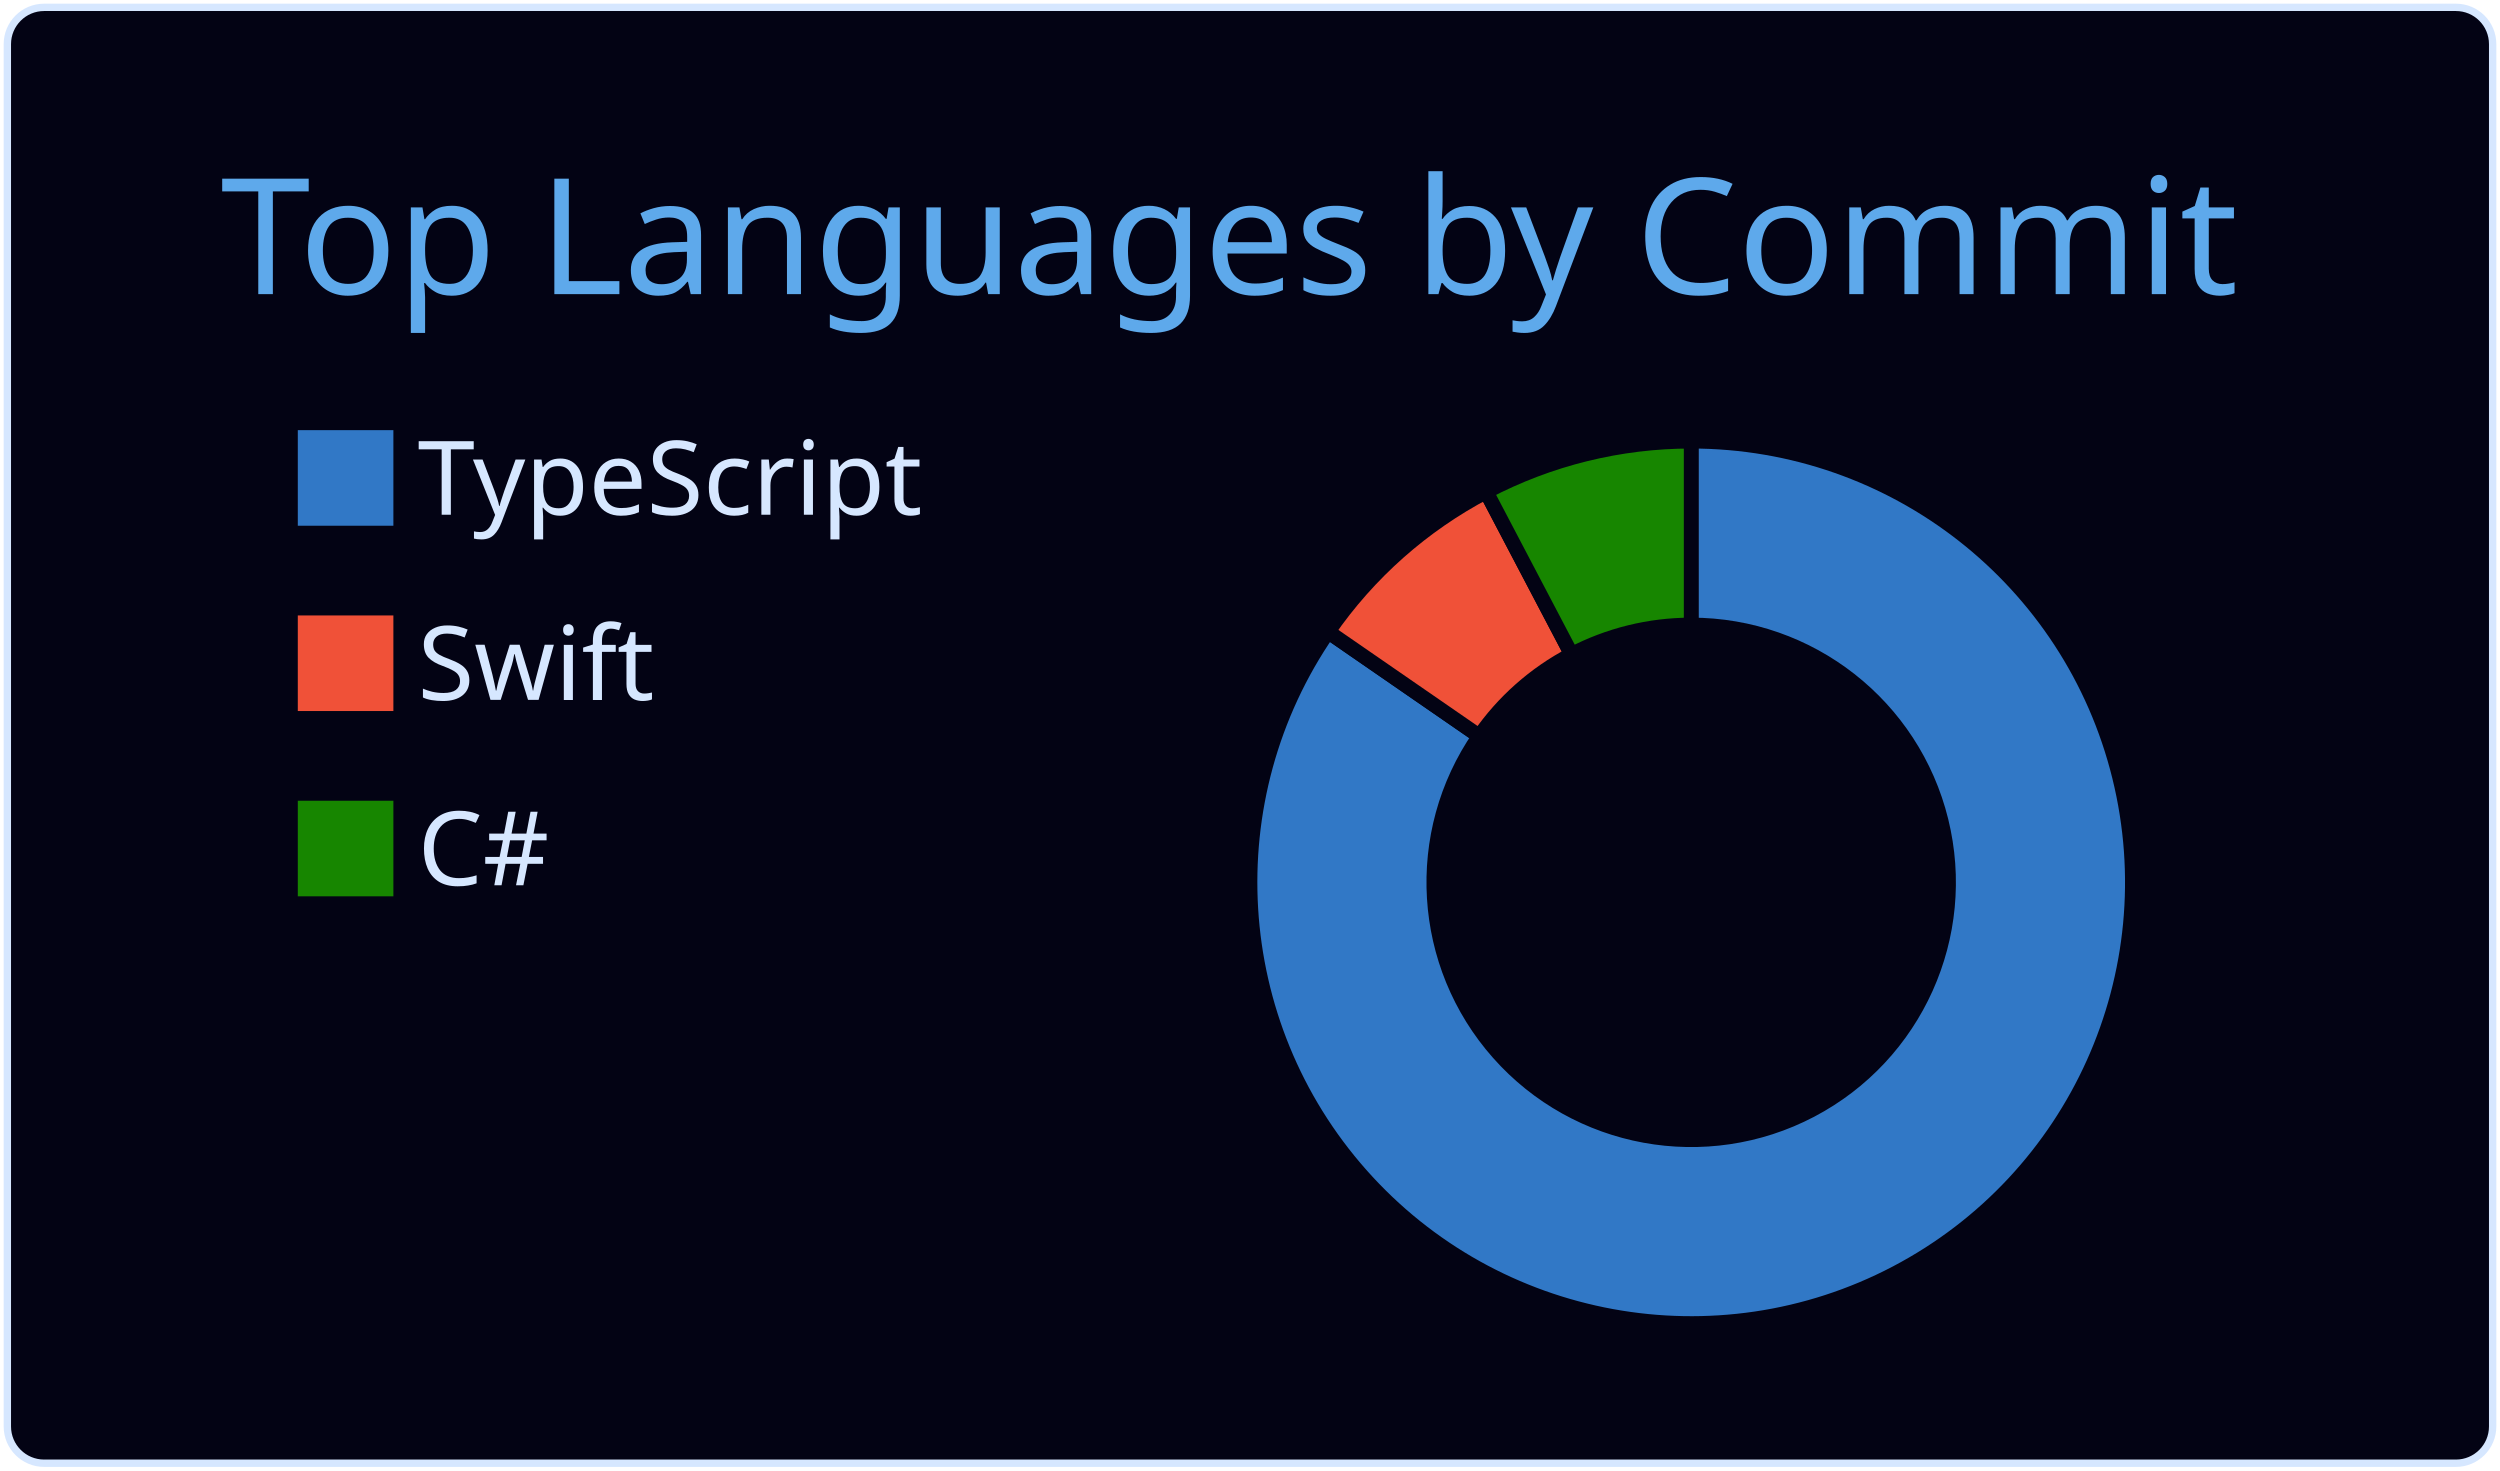
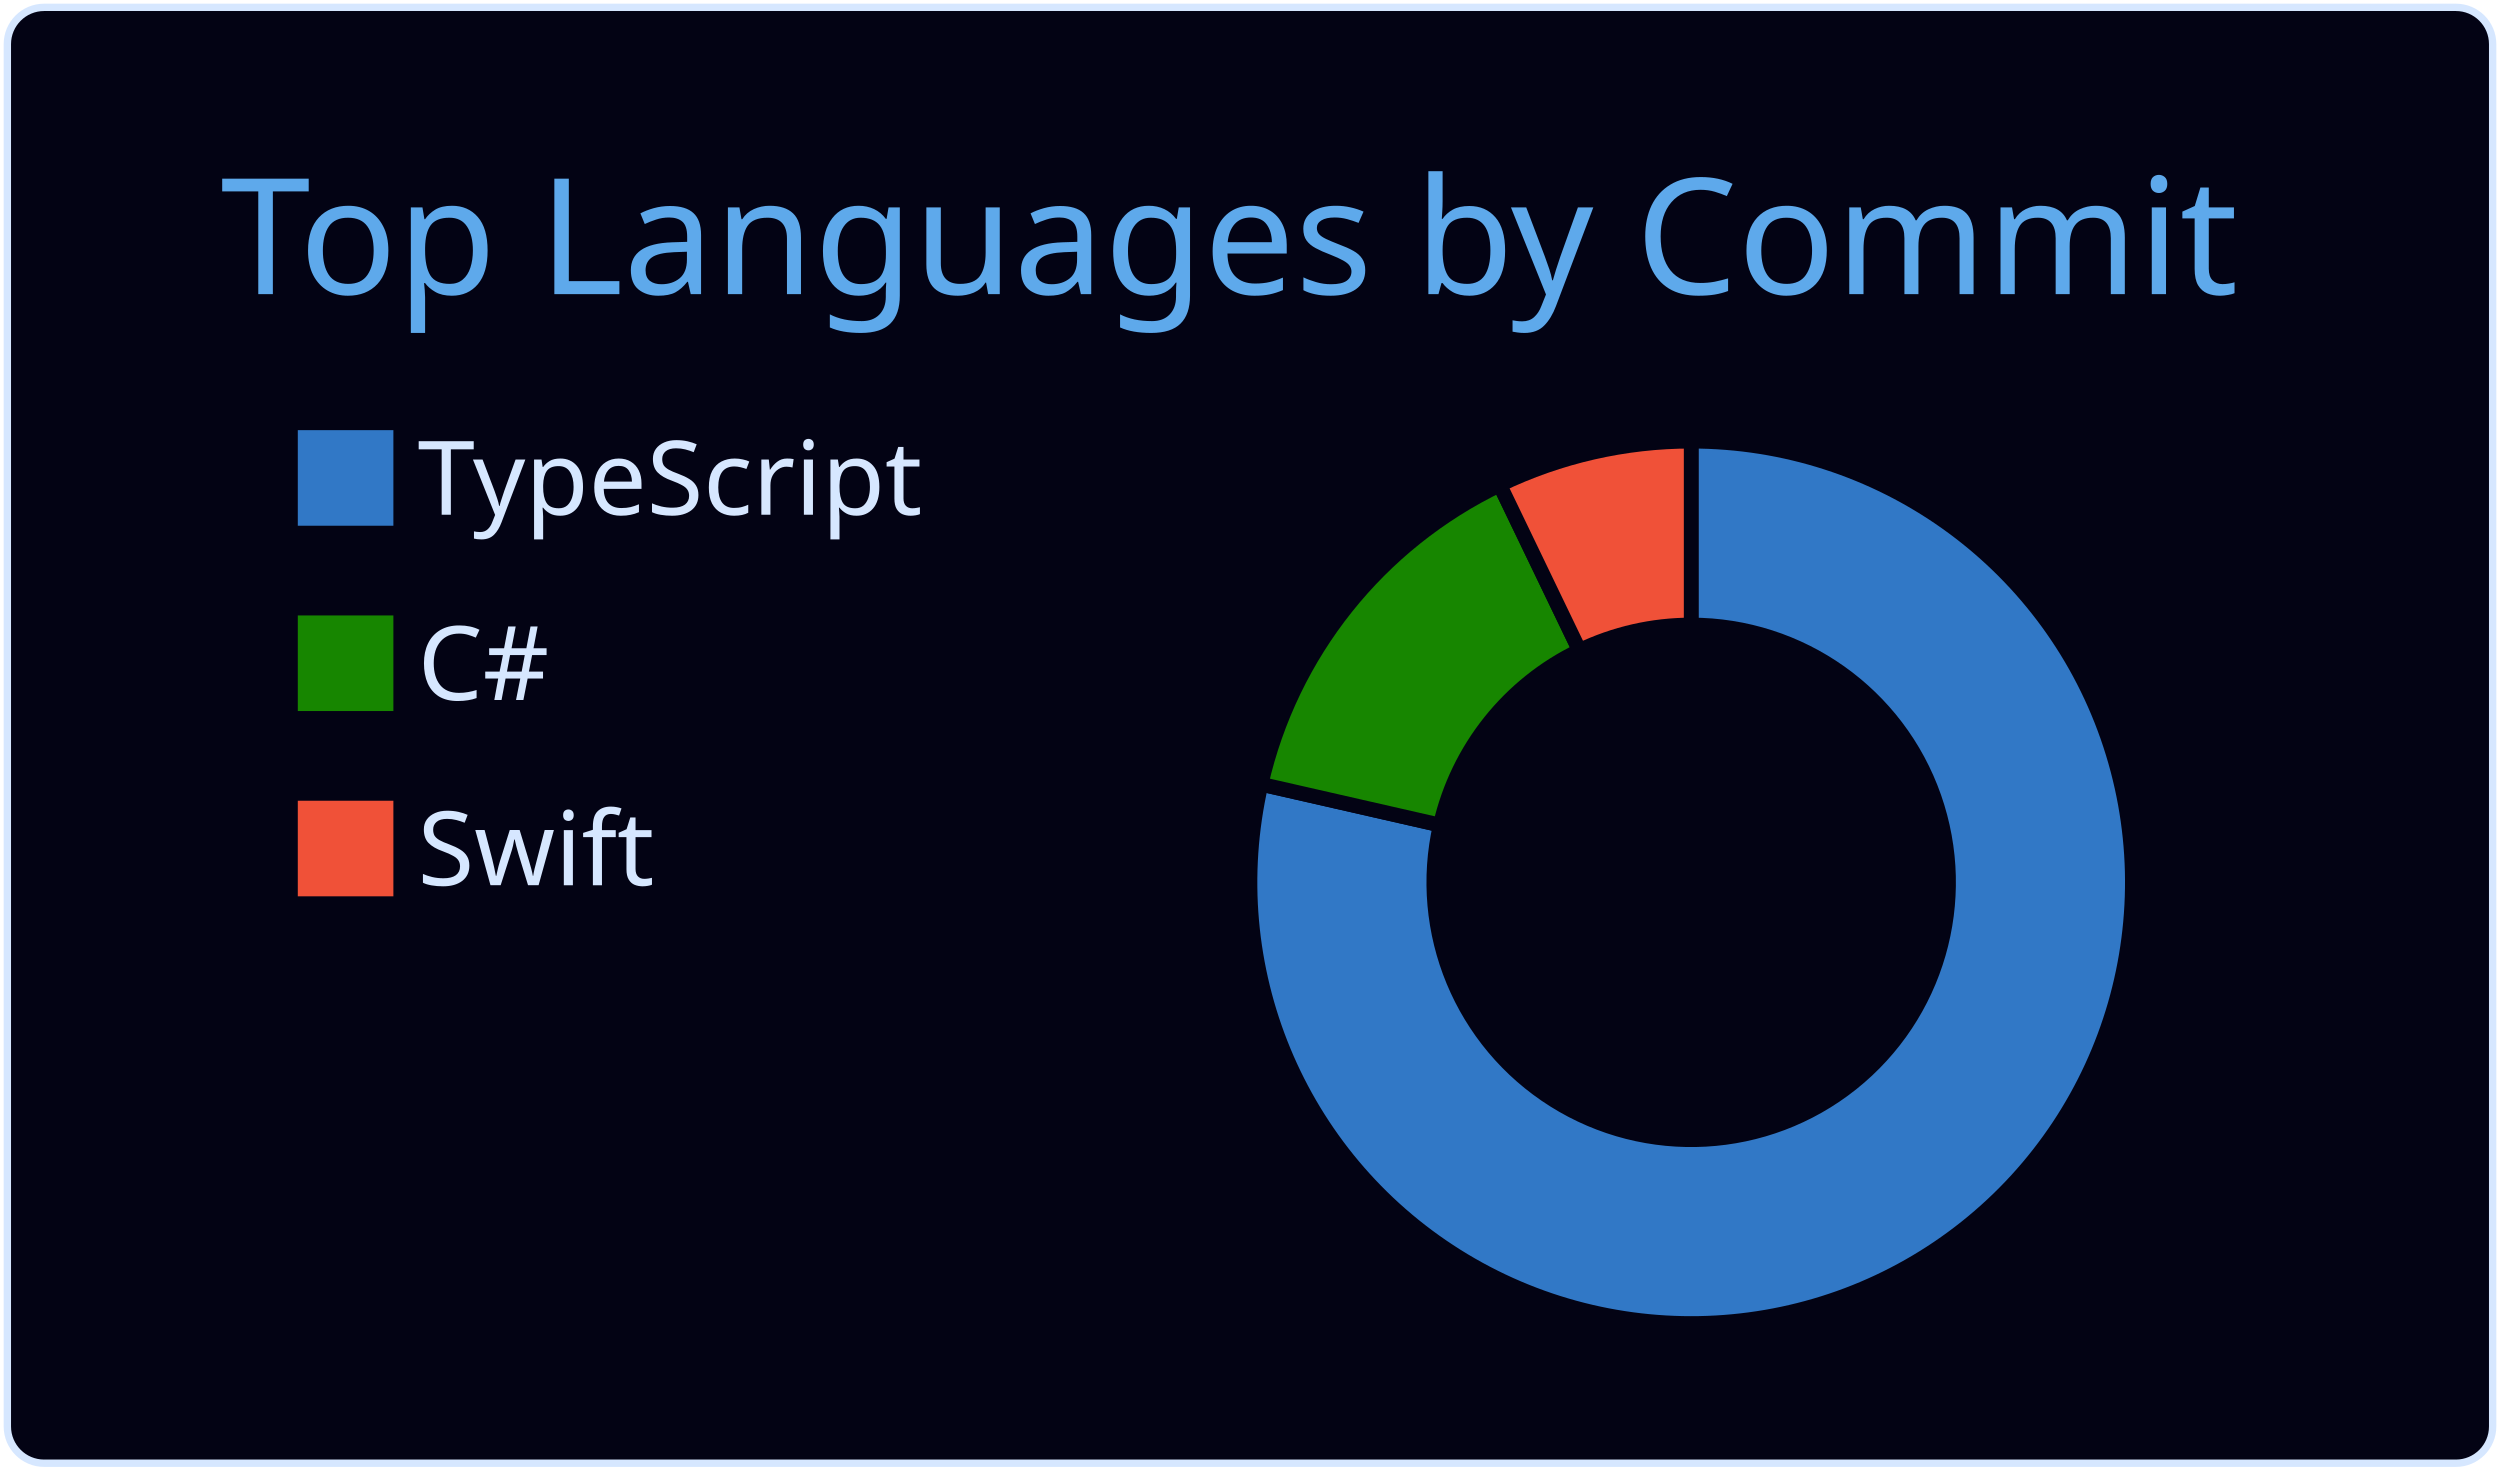
<svg xmlns="http://www.w3.org/2000/svg" width="340" height="200" viewBox="0 0 340 200">
  <style>* {
          font-family: 'Segoe UI', Ubuntu, "Helvetica Neue", Sans-Serif
        }</style>
  <g class="gpsc-root">
    <rect x="1" y="1" rx="5" ry="5" height="99%" width="99.412%" stroke="#d6e7ff" stroke-width="1" fill="#030314" stroke-opacity="1" />
    <text x="30" y="40" class="gpsc-item" style="--gpsc-i: 0; font-size: 22px; fill: #5ea9eb;">Top Languages by Commit</text>
    <g transform="translate(0,40)">
      <g transform="translate(40,0)">
        <rect y="18" width="14" height="14" class="gpsc-item" style="--gpsc-i: 0; stroke-width: 1px;" fill="#3178c6" stroke="#030314" />
-         <rect y="43.2" width="14" height="14" class="gpsc-item" style="--gpsc-i: 1; stroke-width: 1px;" fill="#F05138" stroke="#030314" />
-         <rect y="68.4" width="14" height="14" class="gpsc-item" style="--gpsc-i: 2; stroke-width: 1px;" fill="#178600" stroke="#030314" />
+         <rect y="43.2" width="14" height="14" class="gpsc-item" style="--gpsc-i: 1; stroke-width: 1px;" fill="#178600" stroke="#030314" />
+         <rect y="68.4" width="14" height="14" class="gpsc-item" style="--gpsc-i: 2; stroke-width: 1px;" fill="#F05138" stroke="#030314" />
        <text x="16.8" y="30" class="gpsc-item" style="--gpsc-i: 0; fill: #d6e7ff; font-size: 14px;">TypeScript</text>
-         <text x="16.8" y="55.2" class="gpsc-item" style="--gpsc-i: 1; fill: #d6e7ff; font-size: 14px;">Swift</text>
-         <text x="16.8" y="80.4" class="gpsc-item" style="--gpsc-i: 2; fill: #d6e7ff; font-size: 14px;">C#</text>
+         <text x="16.8" y="55.2" class="gpsc-item" style="--gpsc-i: 1; fill: #d6e7ff; font-size: 14px;">C#</text>
+         <text x="16.8" y="80.4" class="gpsc-item" style="--gpsc-i: 2; fill: #d6e7ff; font-size: 14px;">Swift</text>
      </g>
      <g transform="translate( 230, 80 )">
        <g class="arc" style="--gpsc-i: 0;">
-           <path d="M3.67394039744206e-15,-60A60,60,0,1,1,-49.379,-34.084L-28.804,-19.882A35,35,0,1,0,2.1431318985078682e-15,-35Z" style="fill: #3178c6; stroke-width: 2px;" stroke="#030314" />
+           <path d="M3.67394039744206e-15,-60A60,60,0,1,1,-58.496,-13.351L-34.122,-7.788A35,35,0,1,0,2.1431318985078682e-15,-35Z" style="fill: #3178c6; stroke-width: 2px;" stroke="#030314" />
        </g>
        <g class="arc" style="--gpsc-i: 1;">
-           <path d="M-49.379,-34.084A60,60,0,0,1,-27.883,-53.127L-16.265,-30.991A35,35,0,0,0,-28.804,-19.882Z" style="fill: #F05138; stroke-width: 2px;" stroke="#030314" />
+           <path d="M-58.496,-13.351A60,60,0,0,1,-26.033,-54.058L-15.186,-31.534A35,35,0,0,0,-34.122,-7.788Z" style="fill: #178600; stroke-width: 2px;" stroke="#030314" />
        </g>
        <g class="arc" style="--gpsc-i: 2;">
-           <path d="M-27.883,-53.127A60,60,0,0,1,-6.431252637433369e-14,-60L-3.7515640385027985e-14,-35A35,35,0,0,0,-16.265,-30.991Z" style="fill: #178600; stroke-width: 2px;" stroke="#030314" />
+           <path d="M-26.033,-54.058A60,60,0,0,1,-1.1021821192326178e-14,-60L-6.429395695523604e-15,-35A35,35,0,0,0,-15.186,-31.534Z" style="fill: #F05138; stroke-width: 2px;" stroke="#030314" />
        </g>
      </g>
    </g>
  </g>
</svg>
